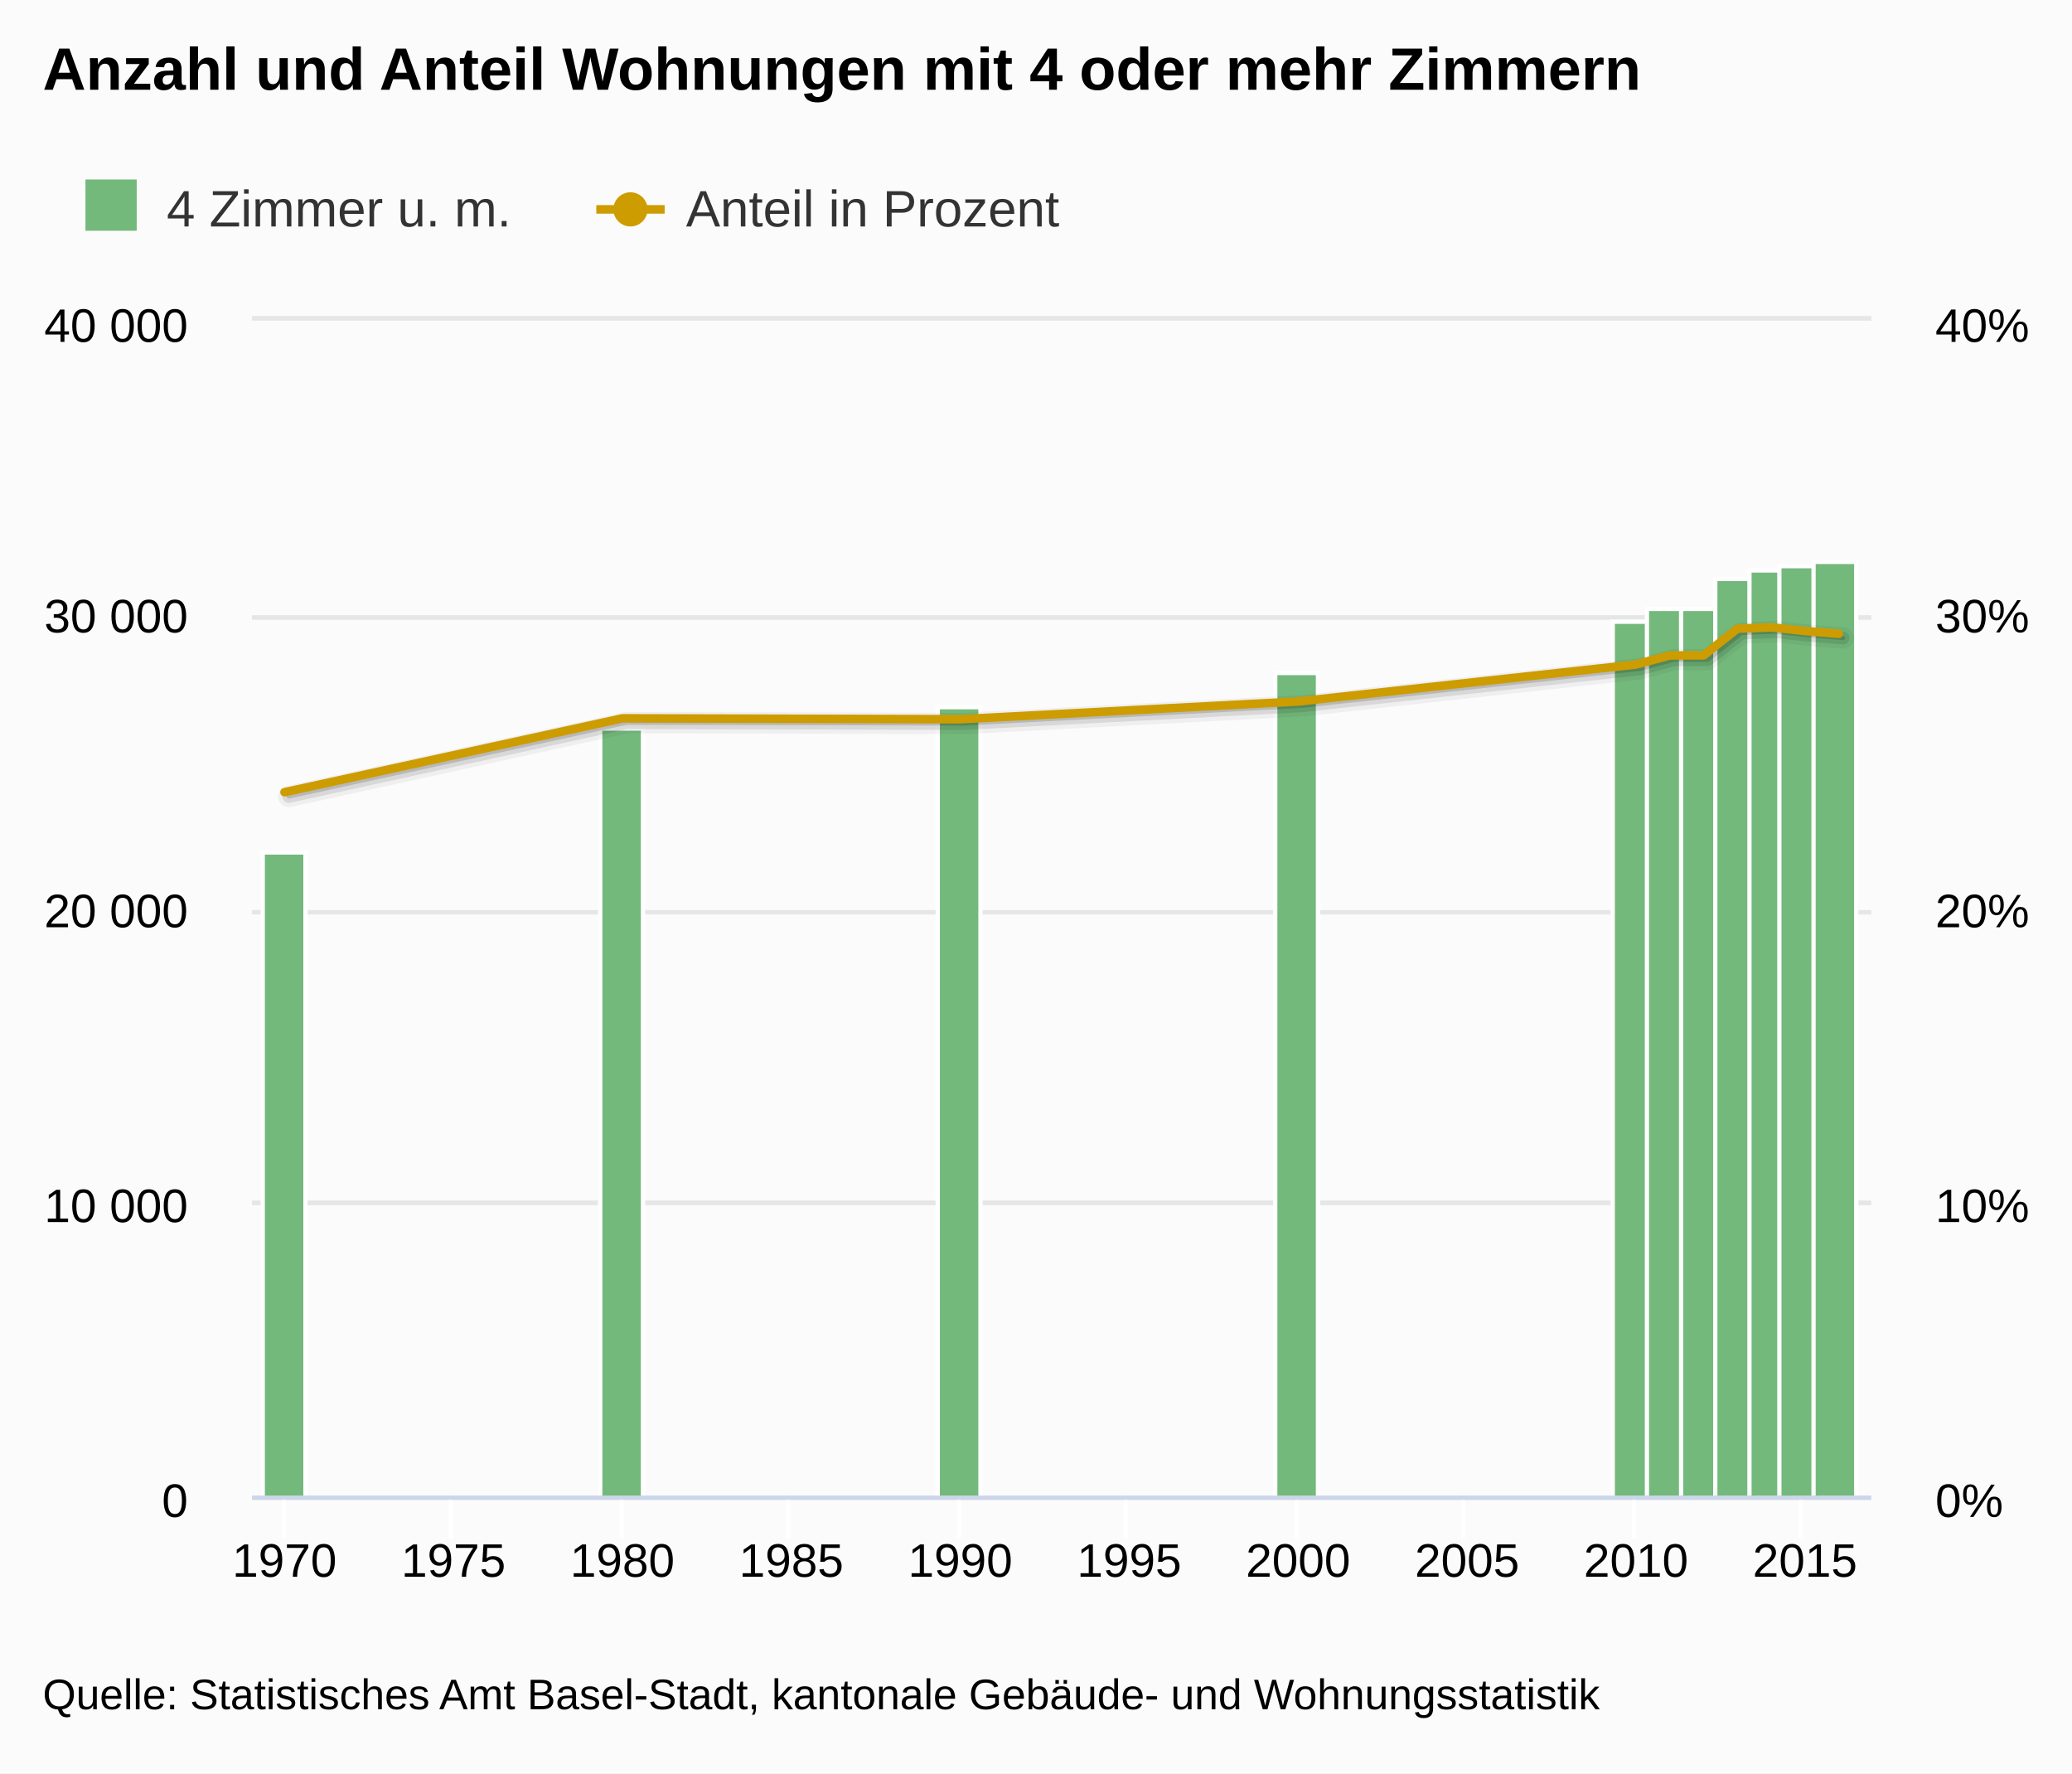
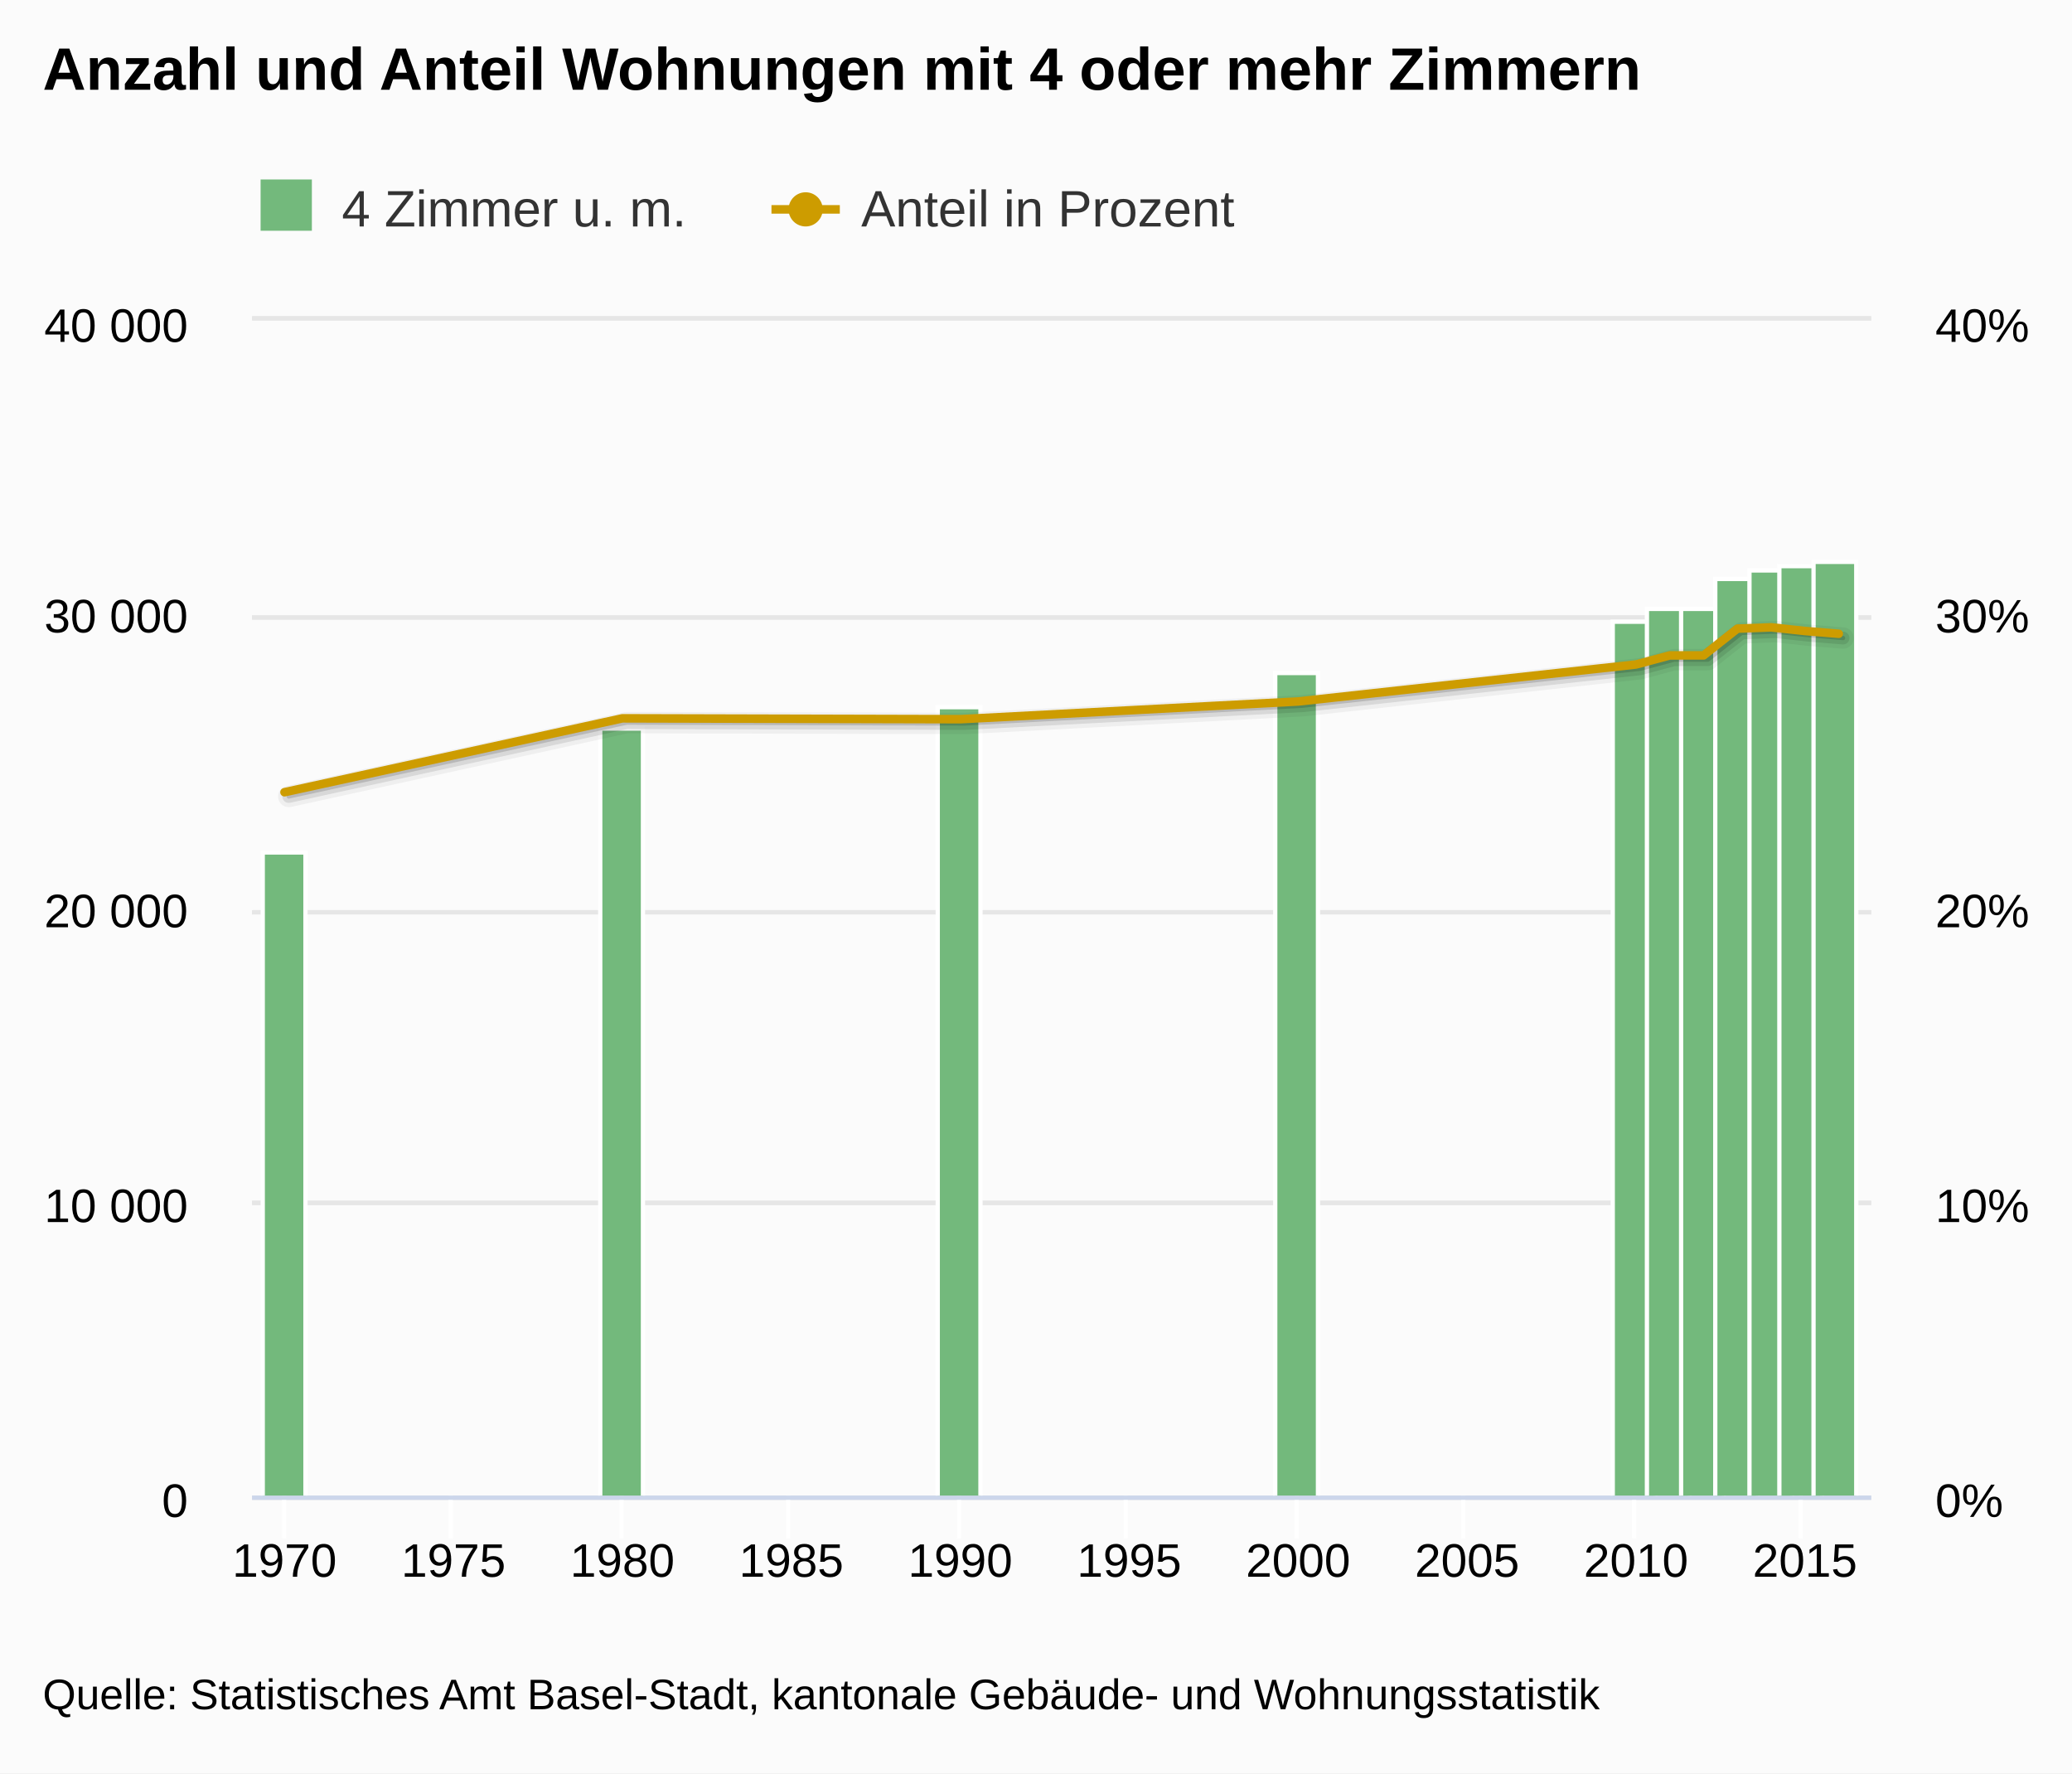
<svg xmlns="http://www.w3.org/2000/svg" version="1.1" class="highcharts-root" style="font-family:arial;font-size:12px;" viewBox="0 0 485 415">
  <defs>
    <clipPath>
      <rect x="0" y="0" width="379" height="275" fill="none" />
    </clipPath>
    <clipPath id="a">
      <rect x="0" y="0" width="379" height="275" fill="none" />
    </clipPath>
    <clipPath id="b">
      <rect x="0" y="0" width="379" height="275" fill="none" />
    </clipPath>
  </defs>
  <rect fill="#fbfbfb" class="highcharts-background" x="0" y="0" width="485" height="415" rx="0" ry="0" />
  <rect fill="none" class="highcharts-plot-background" x="59" y="75" width="379" height="275" />
  <g class="highcharts-pane-group" />
  <g class="highcharts-grid highcharts-xaxis-grid ">
    <path fill="none" class="highcharts-grid-line" d="M 66.5 75 L 66.5 350" opacity="1" />
    <path fill="none" class="highcharts-grid-line" d="M 105.5 75 L 105.5 350" opacity="1" />
    <path fill="none" class="highcharts-grid-line" d="M 145.5 75 L 145.5 350" opacity="1" />
    <path fill="none" class="highcharts-grid-line" d="M 184.5 75 L 184.5 350" opacity="1" />
    <path fill="none" class="highcharts-grid-line" d="M 224.5 75 L 224.5 350" opacity="1" />
    <path fill="none" class="highcharts-grid-line" d="M 263.5 75 L 263.5 350" opacity="1" />
    <path fill="none" class="highcharts-grid-line" d="M 303.5 75 L 303.5 350" opacity="1" />
    <path fill="none" class="highcharts-grid-line" d="M 342.5 75 L 342.5 350" opacity="1" />
    <path fill="none" class="highcharts-grid-line" d="M 382.5 75 L 382.5 350" opacity="1" />
    <path fill="none" class="highcharts-grid-line" d="M 421.5 75 L 421.5 350" opacity="1" />
  </g>
  <g class="highcharts-grid highcharts-yaxis-grid ">
    <path fill="none" stroke="#e6e6e6" stroke-width="1" class="highcharts-grid-line" d="M 59 350.5 L 438 350.5" opacity="1" />
    <path fill="none" stroke="#e6e6e6" stroke-width="1" class="highcharts-grid-line" d="M 59 281.5 L 438 281.5" opacity="1" />
    <path fill="none" stroke="#e6e6e6" stroke-width="1" class="highcharts-grid-line" d="M 59 213.5 L 438 213.5" opacity="1" />
    <path fill="none" stroke="#e6e6e6" stroke-width="1" class="highcharts-grid-line" d="M 59 144.5 L 438 144.5" opacity="1" />
    <path fill="none" stroke="#e6e6e6" stroke-width="1" class="highcharts-grid-line" d="M 59 74.5 L 438 74.5" opacity="1" />
  </g>
  <g class="highcharts-grid highcharts-yaxis-grid ">
    <path fill="none" stroke="#e6e6e6" stroke-width="1" class="highcharts-grid-line" d="M 59 350.5 L 438 350.5" opacity="1" />
    <path fill="none" stroke="#e6e6e6" stroke-width="1" class="highcharts-grid-line" d="M 59 281.5 L 438 281.5" opacity="1" />
    <path fill="none" stroke="#e6e6e6" stroke-width="1" class="highcharts-grid-line" d="M 59 213.5 L 438 213.5" opacity="1" />
    <path fill="none" stroke="#e6e6e6" stroke-width="1" class="highcharts-grid-line" d="M 59 144.5 L 438 144.5" opacity="1" />
    <path fill="none" stroke="#e6e6e6" stroke-width="1" class="highcharts-grid-line" d="M 59 74.5 L 438 74.5" opacity="1" />
  </g>
  <rect fill="none" class="highcharts-plot-border" x="59" y="75" width="379" height="275" />
  <g class="highcharts-axis highcharts-xaxis ">
    <path fill="none" class="highcharts-tick" stroke="#FFFFFF" stroke-width="1" d="M 66.5 350 L 66.5 360" opacity="1" />
    <path fill="none" class="highcharts-tick" stroke="#FFFFFF" stroke-width="1" d="M 105.5 350 L 105.5 360" opacity="1" />
    <path fill="none" class="highcharts-tick" stroke="#FFFFFF" stroke-width="1" d="M 145.5 350 L 145.5 360" opacity="1" />
    <path fill="none" class="highcharts-tick" stroke="#FFFFFF" stroke-width="1" d="M 184.5 350 L 184.5 360" opacity="1" />
    <path fill="none" class="highcharts-tick" stroke="#FFFFFF" stroke-width="1" d="M 224.5 350 L 224.5 360" opacity="1" />
    <path fill="none" class="highcharts-tick" stroke="#FFFFFF" stroke-width="1" d="M 263.5 350 L 263.5 360" opacity="1" />
    <path fill="none" class="highcharts-tick" stroke="#FFFFFF" stroke-width="1" d="M 303.5 350 L 303.5 360" opacity="1" />
    <path fill="none" class="highcharts-tick" stroke="#FFFFFF" stroke-width="1" d="M 342.5 350 L 342.5 360" opacity="1" />
    <path fill="none" class="highcharts-tick" stroke="#FFFFFF" stroke-width="1" d="M 382.5 350 L 382.5 360" opacity="1" />
    <path fill="none" class="highcharts-tick" stroke="#FFFFFF" stroke-width="1" d="M 421.5 350 L 421.5 360" opacity="1" />
    <path fill="none" class="highcharts-axis-line" stroke="#ccd6eb" stroke-width="1" d="M 59 350.5 L 438 350.5" />
  </g>
  <g class="highcharts-axis highcharts-yaxis ">
    <path fill="none" class="highcharts-axis-line" d="M 59 75 L 59 350" />
  </g>
  <g class="highcharts-axis highcharts-yaxis ">
    <path fill="none" class="highcharts-axis-line" d="M 438 75 L 438 350" />
  </g>
  <g class="highcharts-series-group">
    <g class="highcharts-series highcharts-series-0 highcharts-column-series highcharts-color-undefined " transform="translate(59,75) scale(1 1)" clip-path="url(#a)">
      <rect x="2.5" y="124.5" width="10" height="151" fill="#73b97c" stroke="#ffffff" stroke-width="1" class="highcharts-point" />
      <rect x="81.5" y="95.5" width="10" height="180" fill="#73b97c" stroke="#ffffff" stroke-width="1" class="highcharts-point" />
      <rect x="160.5" y="90.5" width="10" height="185" fill="#73b97c" stroke="#ffffff" stroke-width="1" class="highcharts-point" />
      <rect x="239.5" y="82.5" width="10" height="193" fill="#73b97c" stroke="#ffffff" stroke-width="1" class="highcharts-point" />
      <rect x="318.5" y="70.5" width="10" height="205" fill="#73b97c" stroke="#ffffff" stroke-width="1" class="highcharts-point" />
      <rect x="326.5" y="67.5" width="10" height="208" fill="#73b97c" stroke="#ffffff" stroke-width="1" class="highcharts-point" />
      <rect x="334.5" y="67.5" width="10" height="208" fill="#73b97c" stroke="#ffffff" stroke-width="1" class="highcharts-point" />
      <rect x="342.5" y="60.5" width="10" height="215" fill="#73b97c" stroke="#ffffff" stroke-width="1" class="highcharts-point" />
      <rect x="350.5" y="58.5" width="10" height="217" fill="#73b97c" stroke="#ffffff" stroke-width="1" class="highcharts-point" />
      <rect x="357.5" y="57.5" width="10" height="218" fill="#73b97c" stroke="#ffffff" stroke-width="1" class="highcharts-point" />
      <rect x="365.5" y="56.5" width="10" height="219" fill="#73b97c" stroke="#ffffff" stroke-width="1" class="highcharts-point" />
    </g>
    <g class="highcharts-markers highcharts-series-0 highcharts-column-series highcharts-color-undefined " transform="translate(59,75) scale(1 1)" clip-path="none" />
    <g class="highcharts-series highcharts-series-1 highcharts-line-series highcharts-color-undefined " transform="translate(59,75) scale(1 1)" clip-path="url(#b)">
      <path fill="none" d="M 7.593 110.398 L 86.683 93.108 L 165.773 93.312 L 244.863 89.163 L 323.953 80.503 L 331.862 78.38 L 339.771 78.375 L 347.68 72.117 L 355.589 71.813 L 363.498 72.67 L 371.407 73.319" class="highcharts-graph" stroke="#000000" stroke-width="5" stroke-linejoin="round" stroke-linecap="round" stroke-opacity="0.05" transform="translate(1, 1)" />
      <path fill="none" d="M 7.593 110.398 L 86.683 93.108 L 165.773 93.312 L 244.863 89.163 L 323.953 80.503 L 331.862 78.38 L 339.771 78.375 L 347.68 72.117 L 355.589 71.813 L 363.498 72.67 L 371.407 73.319" class="highcharts-graph" stroke="#000000" stroke-width="3" stroke-linejoin="round" stroke-linecap="round" stroke-opacity="0.1" transform="translate(1, 1)" />
      <path fill="none" d="M 7.593 110.398 L 86.683 93.108 L 165.773 93.312 L 244.863 89.163 L 323.953 80.503 L 331.862 78.38 L 339.771 78.375 L 347.68 72.117 L 355.589 71.813 L 363.498 72.67 L 371.407 73.319" class="highcharts-graph" stroke="#000000" stroke-width="1" stroke-linejoin="round" stroke-linecap="round" stroke-opacity="0.15" transform="translate(1, 1)" />
      <path fill="none" d="M 7.593 110.398 L 86.683 93.108 L 165.773 93.312 L 244.863 89.163 L 323.953 80.503 L 331.862 78.38 L 339.771 78.375 L 347.68 72.117 L 355.589 71.813 L 363.498 72.67 L 371.407 73.319" class="highcharts-graph" stroke="#cd9c00" stroke-width="2" stroke-linejoin="round" stroke-linecap="round" />
    </g>
    <g class="highcharts-markers highcharts-series-1 highcharts-line-series highcharts-color-undefined " transform="translate(59,75) scale(1 1)" clip-path="none" />
  </g>
  <text x="10" text-anchor="start" class="highcharts-title" style="color:#000000;font-size:14px;font-weight:bold;fill:#000000;" y="21">
    <tspan>Anzahl und Anteil Wohnungen mit 4 oder mehr Zimmern</tspan>
  </text>
-   <g class="highcharts-legend" transform="translate(10,35)">
+   <g class="highcharts-legend" transform="translate(51,35)">
    <rect fill="none" class="highcharts-legend-box" rx="0" ry="0" x="0" y="0" width="245" height="25" visibility="visible" />
    <g>
      <g>
        <g class="highcharts-legend-item highcharts-column-series highcharts-color-undefined highcharts-series-0" transform="translate(8,3)">
          <text x="21" style="color:#333333;font-size:12px;font-weight:normal;cursor:pointer;fill:#333333;" text-anchor="start" y="15">
            <tspan>4 Zimmer u. m.</tspan>
          </text>
          <rect x="2" y="4" width="12" height="12" fill="#73b97c" class="highcharts-point" />
        </g>
        <g class="highcharts-legend-item highcharts-line-series highcharts-color-undefined highcharts-series-1" transform="translate(129.5781,3)">
          <path fill="none" d="M 0 11 L 16 11" class="highcharts-graph" stroke="#cd9c00" stroke-width="2" />
          <path fill="#cd9c00" d="M 12 11 A 4 4 0 1 1 12 10.996 Z" class="highcharts-point" />
          <text x="21" y="15" style="color:#333333;font-size:12px;font-weight:normal;cursor:pointer;fill:#333333;" text-anchor="start">
            <tspan>Anteil in Prozent</tspan>
          </text>
        </g>
      </g>
    </g>
  </g>
  <g class="highcharts-axis-labels highcharts-xaxis-labels ">
    <text x="66.593" style="color:#000000;cursor:default;font-size:11px;fill:#000000;" text-anchor="middle" transform="translate(0,0)" y="369" opacity="1">
      1970
    </text>
    <text x="106.138" style="color:#000000;cursor:default;font-size:11px;fill:#000000;" text-anchor="middle" transform="translate(0,0)" y="369" opacity="1">
      1975
    </text>
    <text x="145.683" style="color:#000000;cursor:default;font-size:11px;fill:#000000;" text-anchor="middle" transform="translate(0,0)" y="369" opacity="1">
      1980
    </text>
    <text x="185.228" style="color:#000000;cursor:default;font-size:11px;fill:#000000;" text-anchor="middle" transform="translate(0,0)" y="369" opacity="1">
      1985
    </text>
    <text x="224.773" style="color:#000000;cursor:default;font-size:11px;fill:#000000;" text-anchor="middle" transform="translate(0,0)" y="369" opacity="1">
      1990
    </text>
    <text x="264.318" style="color:#000000;cursor:default;font-size:11px;fill:#000000;" text-anchor="middle" transform="translate(0,0)" y="369" opacity="1">
      1995
    </text>
    <text x="303.863" style="color:#000000;cursor:default;font-size:11px;fill:#000000;" text-anchor="middle" transform="translate(0,0)" y="369" opacity="1">
      2000
    </text>
    <text x="343.408" style="color:#000000;cursor:default;font-size:11px;fill:#000000;" text-anchor="middle" transform="translate(0,0)" y="369" opacity="1">
      2005
    </text>
    <text x="382.953" style="color:#000000;cursor:default;font-size:11px;fill:#000000;" text-anchor="middle" transform="translate(0,0)" y="369" opacity="1">
      2010
    </text>
    <text x="422.498" style="color:#000000;cursor:default;font-size:11px;fill:#000000;" text-anchor="middle" transform="translate(0,0)" y="369" opacity="1">
      2015
    </text>
  </g>
  <g class="highcharts-axis-labels highcharts-yaxis-labels ">
    <text x="44" style="color:#000000;cursor:default;font-size:11px;fill:#000000;" text-anchor="end" transform="translate(0,0)" y="355" opacity="1">
      <tspan>0</tspan>
    </text>
    <text x="44" style="color:#000000;cursor:default;font-size:11px;fill:#000000;" text-anchor="end" transform="translate(0,0)" y="286" opacity="1">
      <tspan>10 000</tspan>
    </text>
    <text x="44" style="color:#000000;cursor:default;font-size:11px;fill:#000000;" text-anchor="end" transform="translate(0,0)" y="217" opacity="1">
      <tspan>20 000</tspan>
    </text>
    <text x="44" style="color:#000000;cursor:default;font-size:11px;fill:#000000;" text-anchor="end" transform="translate(0,0)" y="148" opacity="1">
      <tspan>30 000</tspan>
    </text>
    <text x="44" style="color:#000000;cursor:default;font-size:11px;fill:#000000;" text-anchor="end" transform="translate(0,0)" y="80" opacity="1">
      <tspan>40 000</tspan>
    </text>
  </g>
  <g class="highcharts-axis-labels highcharts-yaxis-labels ">
    <text x="453" style="color:#000000;cursor:default;font-size:11px;fill:#000000;" text-anchor="start" transform="translate(0,0)" y="355" opacity="1">
      <tspan>0%</tspan>
    </text>
    <text x="453" style="color:#000000;cursor:default;font-size:11px;fill:#000000;" text-anchor="start" transform="translate(0,0)" y="286" opacity="1">
      <tspan>10%</tspan>
    </text>
    <text x="453" style="color:#000000;cursor:default;font-size:11px;fill:#000000;" text-anchor="start" transform="translate(0,0)" y="217" opacity="1">
      <tspan>20%</tspan>
    </text>
    <text x="453" style="color:#000000;cursor:default;font-size:11px;fill:#000000;" text-anchor="start" transform="translate(0,0)" y="148" opacity="1">
      <tspan>30%</tspan>
    </text>
    <text x="453" style="color:#000000;cursor:default;font-size:11px;fill:#000000;" text-anchor="start" transform="translate(0,0)" y="80" opacity="1">
      <tspan>40%</tspan>
    </text>
  </g>
  <text x="10" class="highcharts-credits" text-anchor="start" style="cursor:default;color:#000000;font-size:10px;fill:#000000;" y="400">
    <tspan>Quelle: Statistisches Amt Basel-Stadt, kantonale Gebäude- und Wohnungsstatistik</tspan>
  </text>
</svg>
